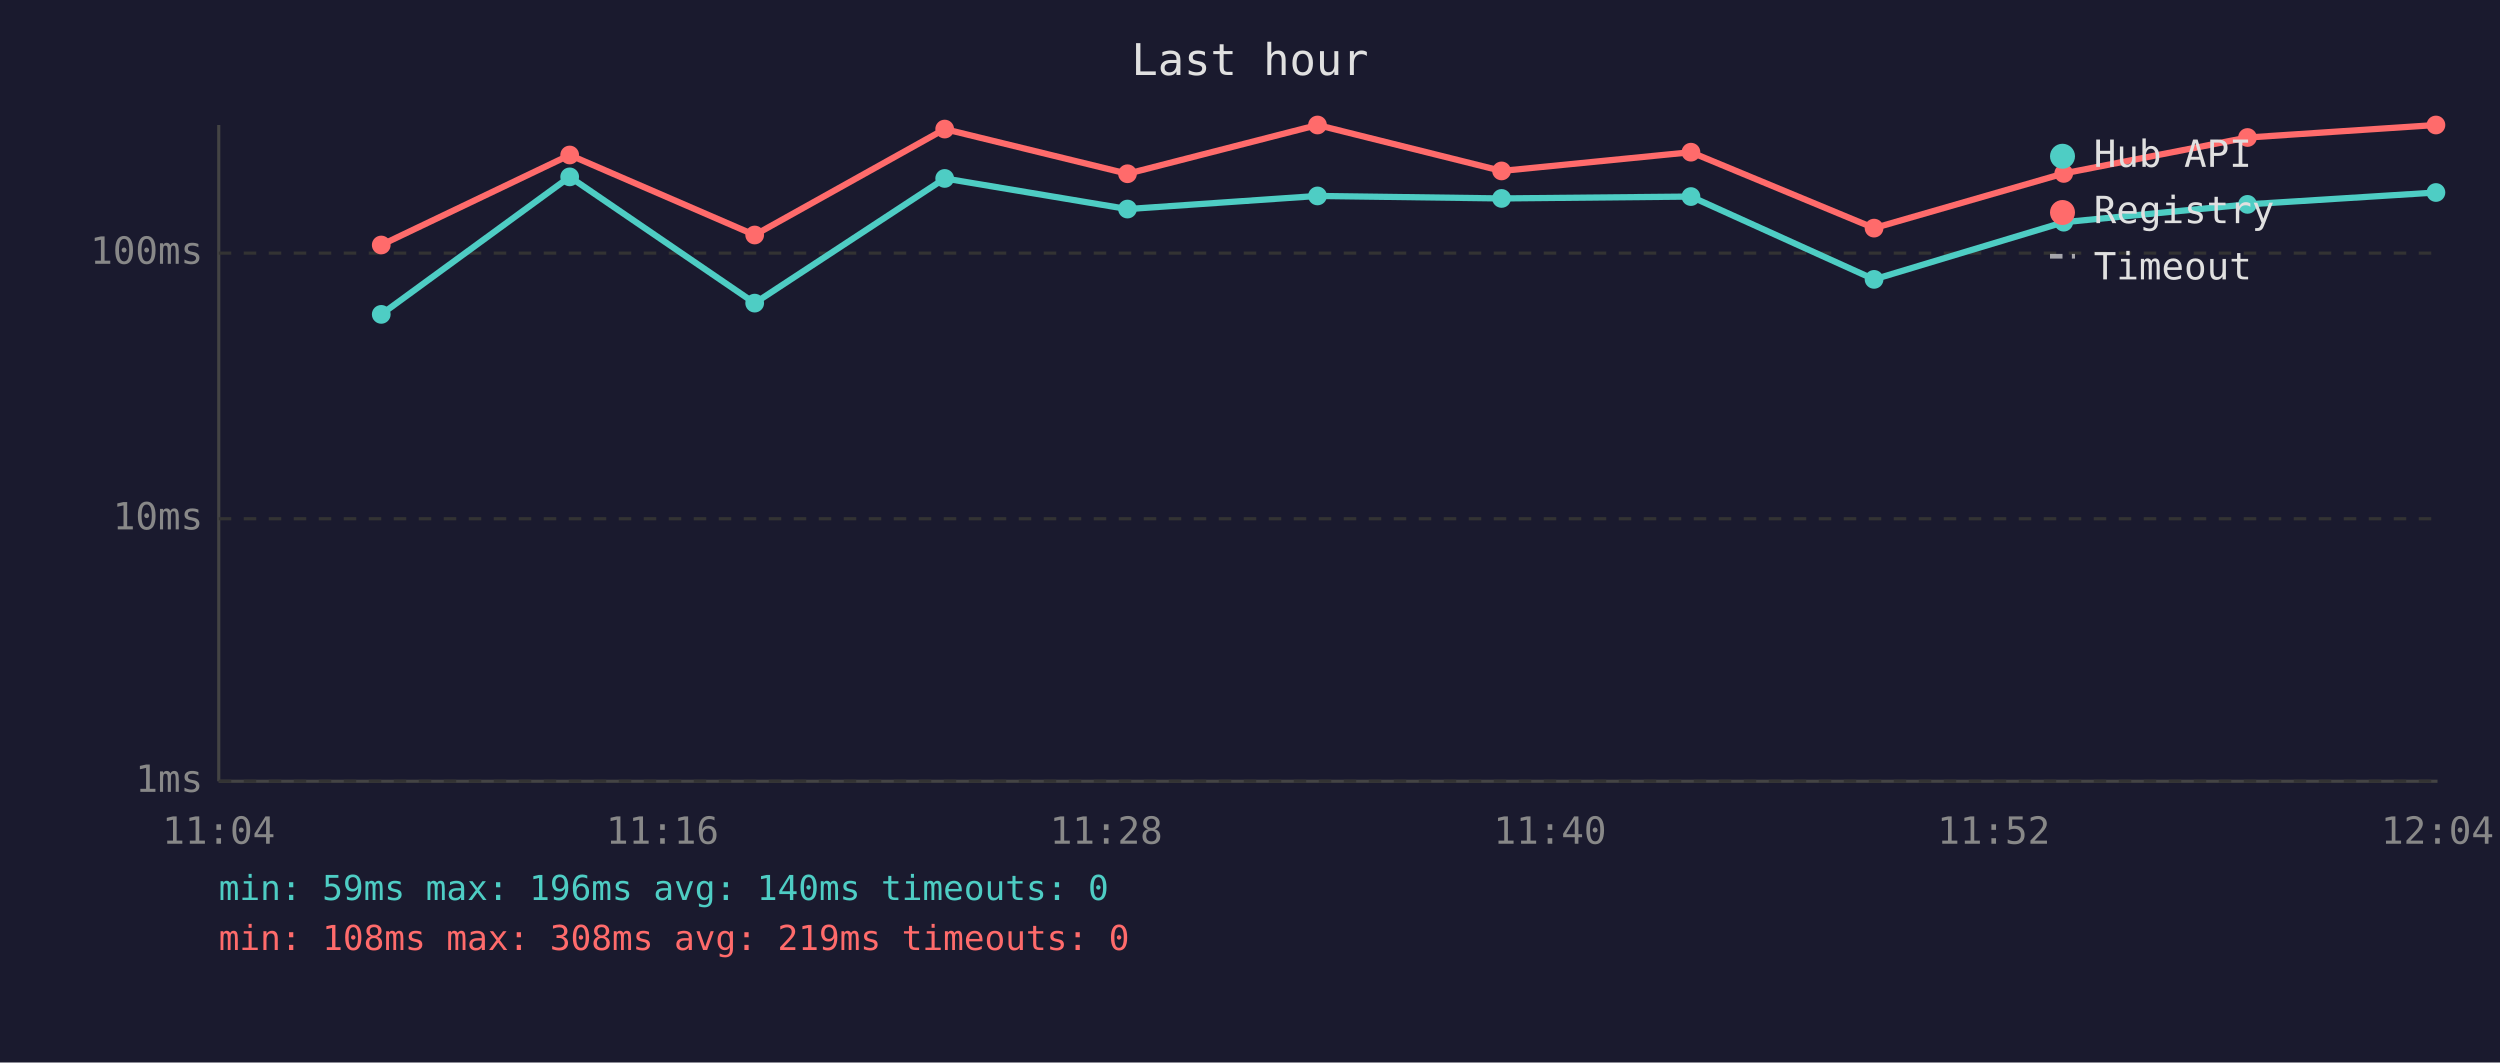
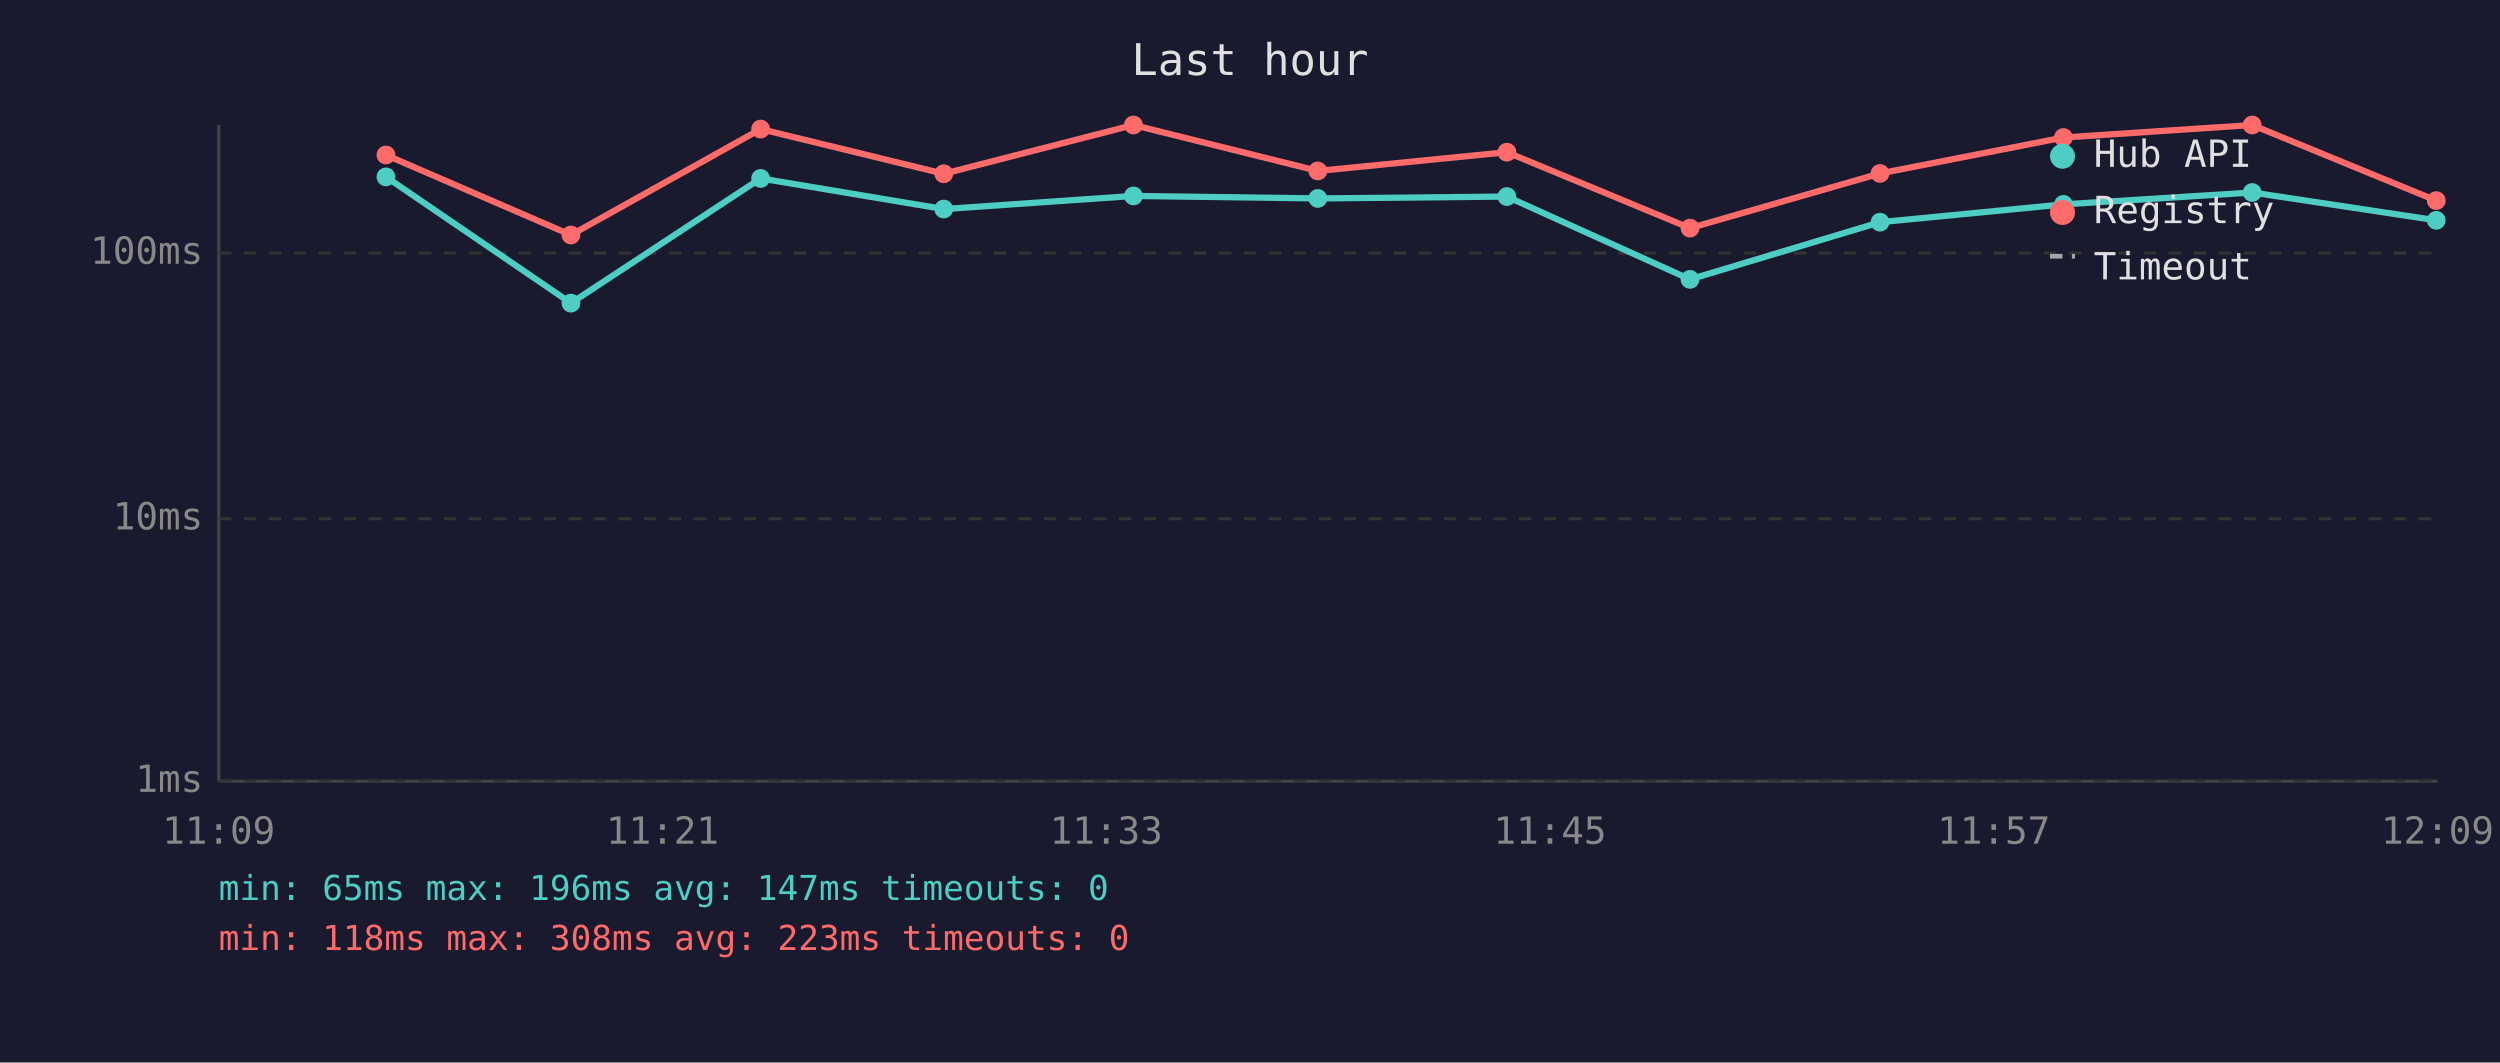
<svg xmlns="http://www.w3.org/2000/svg" viewBox="0 0 800 340" font-family="monospace" font-size="12">
  <rect width="800" height="340" fill="#1a1a2e" />
  <text x="400" y="24" fill="#e0e0e0" font-size="14" text-anchor="middle">Last hour</text>
  <line x1="70" y1="40" x2="70" y2="250" stroke="#444" stroke-width="1" />
  <line x1="70" y1="250" x2="780" y2="250" stroke="#444" stroke-width="1" />
  <line x1="70" y1="250" x2="780" y2="250" stroke="#333" stroke-width="1" stroke-dasharray="4" />
  <text x="65" y="250" fill="#888" text-anchor="end" dominant-baseline="middle">1ms</text>
  <line x1="70" y1="166" x2="780" y2="166" stroke="#333" stroke-width="1" stroke-dasharray="4" />
  <text x="65" y="166" fill="#888" text-anchor="end" dominant-baseline="middle">10ms</text>
  <line x1="70" y1="81" x2="780" y2="81" stroke="#333" stroke-width="1" stroke-dasharray="4" />
  <text x="65" y="81" fill="#888" text-anchor="end" dominant-baseline="middle">100ms</text>
-   <text x="70" y="270" fill="#888" text-anchor="middle">11:04</text>
-   <text x="212" y="270" fill="#888" text-anchor="middle">11:16</text>
-   <text x="354" y="270" fill="#888" text-anchor="middle">11:28</text>
-   <text x="496" y="270" fill="#888" text-anchor="middle">11:40</text>
-   <text x="638" y="270" fill="#888" text-anchor="middle">11:52</text>
-   <text x="780" y="270" fill="#888" text-anchor="middle">12:04</text>
-   <polyline points="122.0,100.6 182.3,56.6 241.5,97.0 302.3,57.1 360.8,66.9 421.6,62.7 480.5,63.5 541.1,62.9 599.7,89.4 660.4,71.1 719.2,65.4 779.5,61.6" fill="none" stroke="#4ecdc4" stroke-width="2" opacity="1" />
-   <circle cx="122.0" cy="100.6" r="3" fill="#4ecdc4" />
-   <circle cx="182.3" cy="56.6" r="3" fill="#4ecdc4" />
-   <circle cx="241.5" cy="97.0" r="3" fill="#4ecdc4" />
-   <circle cx="302.3" cy="57.1" r="3" fill="#4ecdc4" />
-   <circle cx="360.8" cy="66.9" r="3" fill="#4ecdc4" />
-   <circle cx="421.6" cy="62.7" r="3" fill="#4ecdc4" />
-   <circle cx="480.5" cy="63.5" r="3" fill="#4ecdc4" />
-   <circle cx="541.1" cy="62.9" r="3" fill="#4ecdc4" />
-   <circle cx="599.7" cy="89.4" r="3" fill="#4ecdc4" />
-   <circle cx="660.4" cy="71.1" r="3" fill="#4ecdc4" />
-   <circle cx="719.2" cy="65.4" r="3" fill="#4ecdc4" />
-   <circle cx="779.5" cy="61.6" r="3" fill="#4ecdc4" />
-   <polyline points="122.0,78.4 182.3,49.6 241.5,75.2 302.3,41.3 360.8,55.6 421.6,40.0 480.5,54.7 541.1,48.7 599.7,73.0 660.4,55.5 719.2,44.0 779.5,40.0" fill="none" stroke="#ff6b6b" stroke-width="2" opacity="1" />
-   <circle cx="122.0" cy="78.4" r="3" fill="#ff6b6b" />
-   <circle cx="182.3" cy="49.6" r="3" fill="#ff6b6b" />
-   <circle cx="241.5" cy="75.2" r="3" fill="#ff6b6b" />
-   <circle cx="302.3" cy="41.3" r="3" fill="#ff6b6b" />
-   <circle cx="360.8" cy="55.6" r="3" fill="#ff6b6b" />
-   <circle cx="421.6" cy="40.0" r="3" fill="#ff6b6b" />
-   <circle cx="480.5" cy="54.7" r="3" fill="#ff6b6b" />
-   <circle cx="541.1" cy="48.7" r="3" fill="#ff6b6b" />
-   <circle cx="599.7" cy="73.0" r="3" fill="#ff6b6b" />
-   <circle cx="660.4" cy="55.5" r="3" fill="#ff6b6b" />
-   <circle cx="719.2" cy="44.0" r="3" fill="#ff6b6b" />
-   <circle cx="779.5" cy="40.0" r="3" fill="#ff6b6b" />
+   <text x="70" y="270" fill="#888" text-anchor="middle">11:09</text>
+   <text x="212" y="270" fill="#888" text-anchor="middle">11:21</text>
+   <text x="354" y="270" fill="#888" text-anchor="middle">11:33</text>
+   <text x="496" y="270" fill="#888" text-anchor="middle">11:45</text>
+   <text x="638" y="270" fill="#888" text-anchor="middle">11:57</text>
+   <text x="780" y="270" fill="#888" text-anchor="middle">12:09</text>
+   <polyline points="123.5,56.6 182.7,97.0 243.4,57.1 302.0,66.9 362.7,62.7 421.7,63.5 482.2,62.9 540.8,89.4 601.6,71.1 660.3,65.4 720.7,61.6 779.6,70.5" fill="none" stroke="#4ecdc4" stroke-width="2" opacity="1" />
+   <circle cx="123.5" cy="56.6" r="3" fill="#4ecdc4" />
+   <circle cx="182.7" cy="97.0" r="3" fill="#4ecdc4" />
+   <circle cx="243.4" cy="57.1" r="3" fill="#4ecdc4" />
+   <circle cx="302.0" cy="66.9" r="3" fill="#4ecdc4" />
+   <circle cx="362.7" cy="62.7" r="3" fill="#4ecdc4" />
+   <circle cx="421.7" cy="63.5" r="3" fill="#4ecdc4" />
+   <circle cx="482.2" cy="62.9" r="3" fill="#4ecdc4" />
+   <circle cx="540.8" cy="89.4" r="3" fill="#4ecdc4" />
+   <circle cx="601.6" cy="71.1" r="3" fill="#4ecdc4" />
+   <circle cx="660.3" cy="65.4" r="3" fill="#4ecdc4" />
+   <circle cx="720.7" cy="61.6" r="3" fill="#4ecdc4" />
+   <circle cx="779.6" cy="70.5" r="3" fill="#4ecdc4" />
+   <polyline points="123.5,49.6 182.7,75.2 243.4,41.3 302.0,55.6 362.7,40.0 421.7,54.7 482.2,48.7 540.8,73.0 601.6,55.5 660.3,44.0 720.7,40.0 779.6,64.2" fill="none" stroke="#ff6b6b" stroke-width="2" opacity="1" />
+   <circle cx="123.5" cy="49.6" r="3" fill="#ff6b6b" />
+   <circle cx="182.7" cy="75.2" r="3" fill="#ff6b6b" />
+   <circle cx="243.4" cy="41.3" r="3" fill="#ff6b6b" />
+   <circle cx="302.0" cy="55.6" r="3" fill="#ff6b6b" />
+   <circle cx="362.7" cy="40.0" r="3" fill="#ff6b6b" />
+   <circle cx="421.7" cy="54.7" r="3" fill="#ff6b6b" />
+   <circle cx="482.2" cy="48.7" r="3" fill="#ff6b6b" />
+   <circle cx="540.8" cy="73.0" r="3" fill="#ff6b6b" />
+   <circle cx="601.6" cy="55.5" r="3" fill="#ff6b6b" />
+   <circle cx="660.3" cy="44.0" r="3" fill="#ff6b6b" />
+   <circle cx="720.7" cy="40.0" r="3" fill="#ff6b6b" />
+   <circle cx="779.6" cy="64.2" r="3" fill="#ff6b6b" />
  <circle cx="660" cy="50" r="4" fill="#4ecdc4" />
  <text x="670" y="50" fill="#e0e0e0" dominant-baseline="middle">Hub API</text>
  <circle cx="660" cy="68" r="4" fill="#ff6b6b" />
  <text x="670" y="68" fill="#e0e0e0" dominant-baseline="middle">Registry</text>
  <line x1="656" y1="82" x2="664" y2="82" stroke="#e0e0e0" stroke-width="1.5" stroke-dasharray="4,3" opacity="0.7" />
  <text x="670" y="86" fill="#e0e0e0" dominant-baseline="middle">Timeout</text>
-   <text x="70" y="288" fill="#4ecdc4" font-size="11">min: 59ms  max: 196ms  avg: 140ms  timeouts: 0</text>
-   <text x="70" y="304" fill="#ff6b6b" font-size="11">min: 108ms  max: 308ms  avg: 219ms  timeouts: 0</text>
+   <text x="70" y="288" fill="#4ecdc4" font-size="11">min: 65ms  max: 196ms  avg: 147ms  timeouts: 0</text>
+   <text x="70" y="304" fill="#ff6b6b" font-size="11">min: 118ms  max: 308ms  avg: 223ms  timeouts: 0</text>
</svg>
